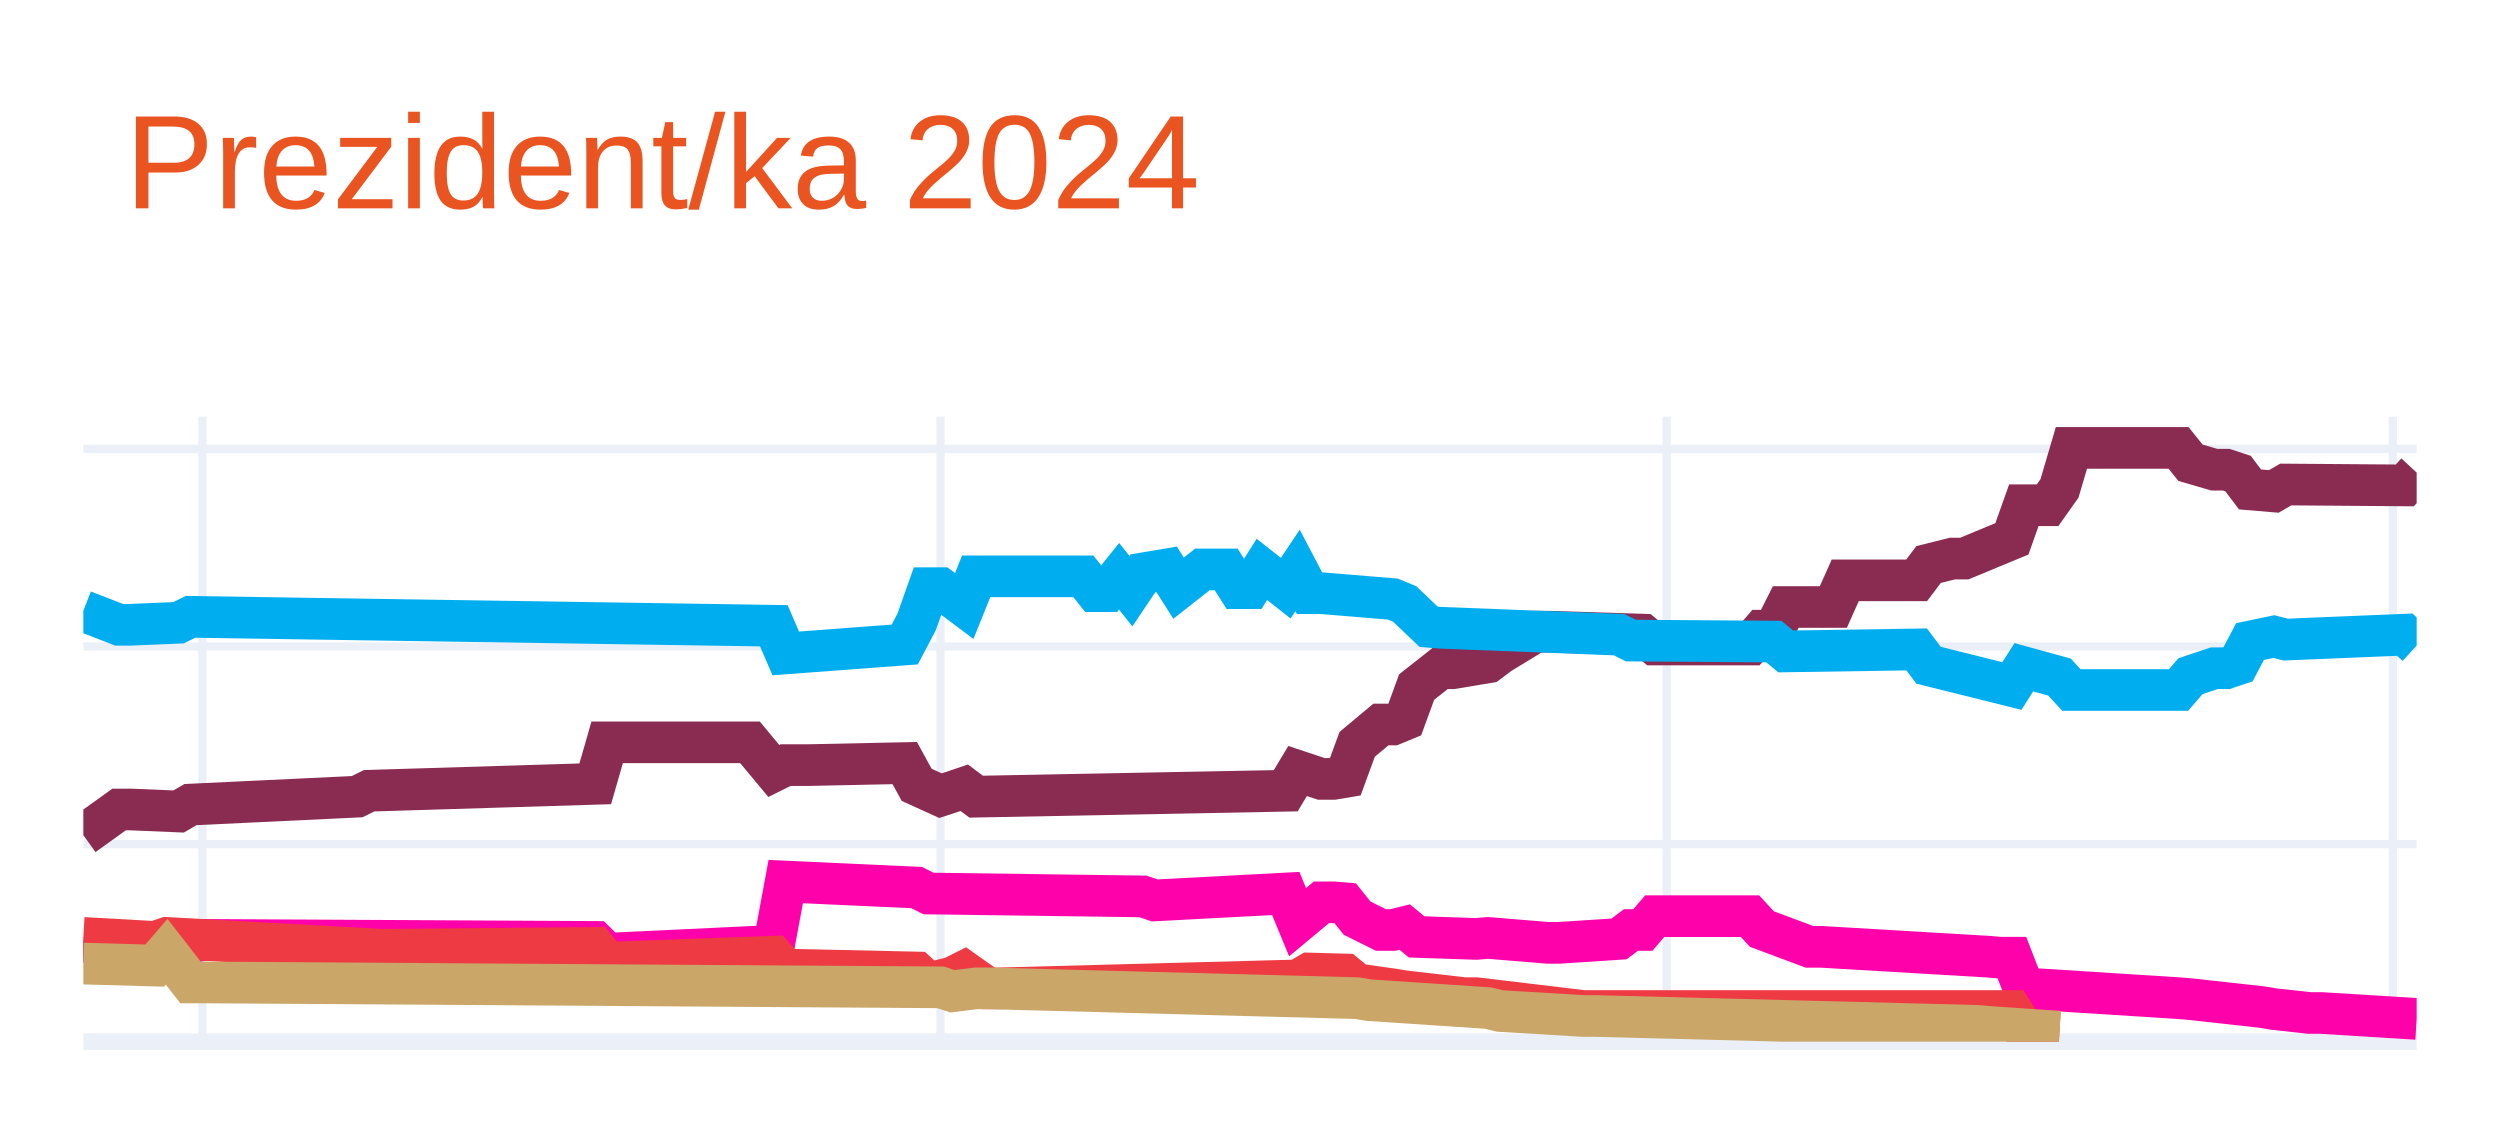
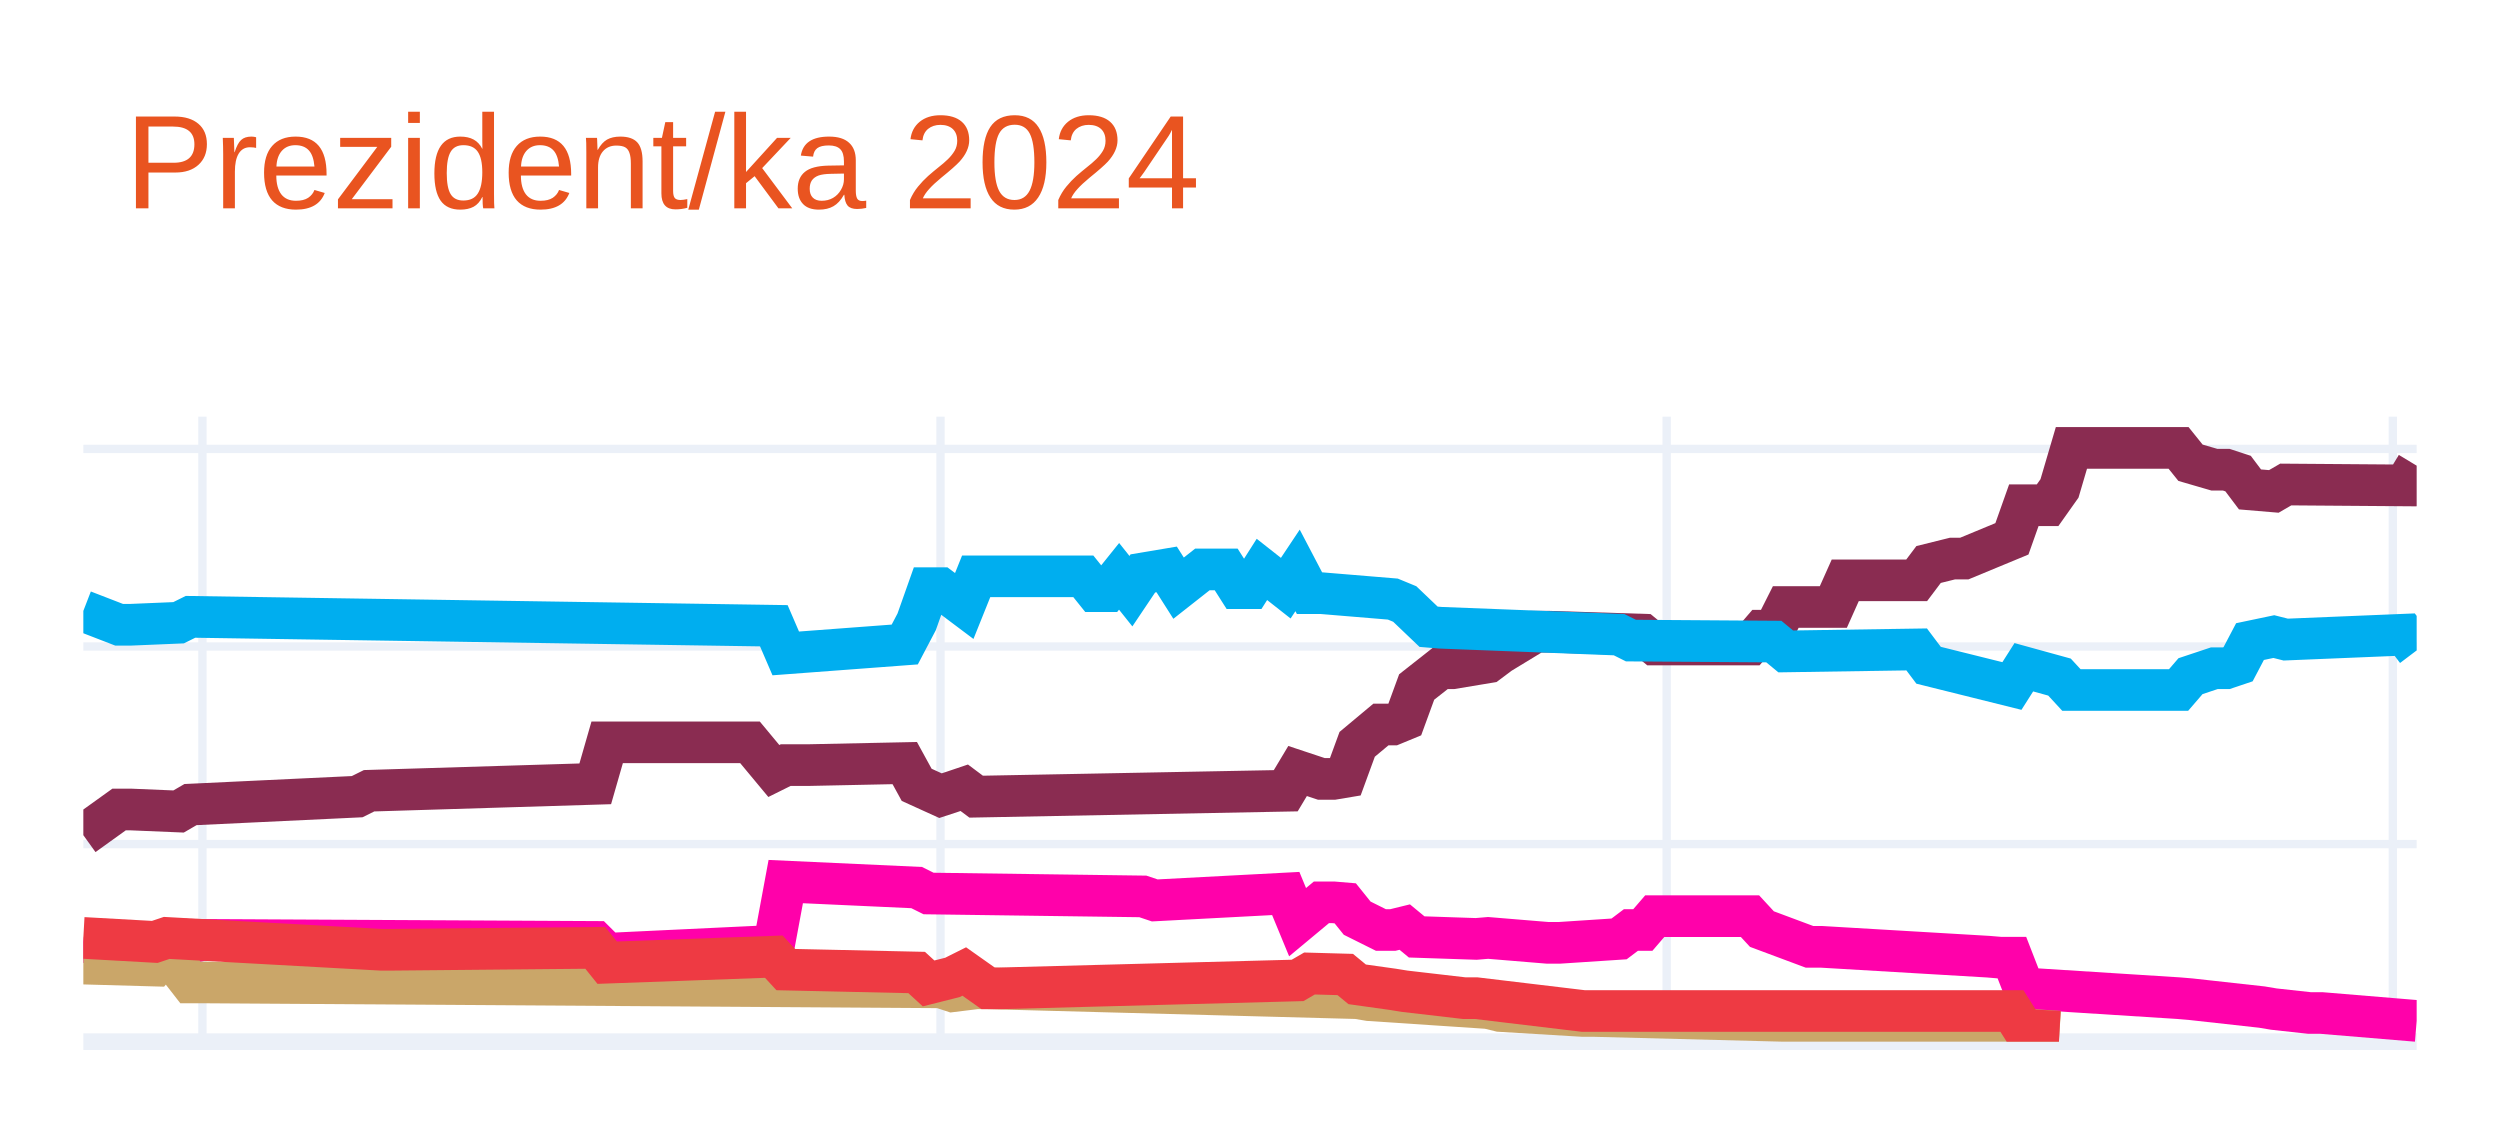
<svg xmlns="http://www.w3.org/2000/svg" class="main-svg" width="300" height="135" style="" viewBox="0 0 300 135">
  <rect x="0" y="0" width="300" height="135" style="fill: rgb(255, 255, 255); fill-opacity: 1;" />
-   <defs id="defs-cc001e">
+   <defs id="defs-3e0ae8">
    <g class="clips">
-       <clipPath id="clipcc001exyplot" class="plotclip">
+       <clipPath id="clip3e0ae8xyplot" class="plotclip">
        <rect width="280" height="75" />
      </clipPath>
-       <clipPath class="axesclip" id="clipcc001ex">
+       <clipPath class="axesclip" id="clip3e0ae8x">
        <rect x="10" y="0" width="280" height="135" />
      </clipPath>
-       <clipPath class="axesclip" id="clipcc001ey">
+       <clipPath class="axesclip" id="clip3e0ae8y">
        <rect x="0" y="50" width="300" height="75" />
      </clipPath>
-       <clipPath class="axesclip" id="clipcc001exy">
+       <clipPath class="axesclip" id="clip3e0ae8xy">
        <rect x="10" y="50" width="280" height="75" />
      </clipPath>
    </g>
    <g class="gradients" />
    <g class="patterns" />
  </defs>
  <g class="bglayer" />
  <g class="layer-below">
    <g class="imagelayer" />
    <g class="shapelayer" />
  </g>
  <g class="cartesianlayer">
    <g class="subplot xy">
      <g class="layer-subplot">
        <g class="shapelayer" />
        <g class="imagelayer" />
      </g>
      <g class="minor-gridlayer">
        <g class="x" />
        <g class="y" />
      </g>
      <g class="gridlayer">
        <g class="x">
          <path class="xgrid crisp" transform="translate(24.29,0)" d="M0,50v75" style="stroke: rgb(235, 240, 248); stroke-opacity: 1; stroke-width: 1px;" />
          <path class="xgrid crisp" transform="translate(112.86,0)" d="M0,50v75" style="stroke: rgb(235, 240, 248); stroke-opacity: 1; stroke-width: 1px;" />
          <path class="xgrid crisp" transform="translate(200,0)" d="M0,50v75" style="stroke: rgb(235, 240, 248); stroke-opacity: 1; stroke-width: 1px;" />
          <path class="xgrid crisp" transform="translate(287.14,0)" d="M0,50v75" style="stroke: rgb(235, 240, 248); stroke-opacity: 1; stroke-width: 1px;" />
        </g>
        <g class="y">
          <path class="ygrid crisp" transform="translate(0,101.29)" d="M10,0h280" style="stroke: rgb(235, 240, 248); stroke-opacity: 1; stroke-width: 1px;" />
          <path class="ygrid crisp" transform="translate(0,77.58)" d="M10,0h280" style="stroke: rgb(235, 240, 248); stroke-opacity: 1; stroke-width: 1px;" />
          <path class="ygrid crisp" transform="translate(0,53.87)" d="M10,0h280" style="stroke: rgb(235, 240, 248); stroke-opacity: 1; stroke-width: 1px;" />
        </g>
      </g>
      <g class="zerolinelayer">
        <path class="yzl zl crisp" transform="translate(0,125)" d="M10,0h280" style="stroke: rgb(235, 240, 248); stroke-opacity: 1; stroke-width: 2px;" />
      </g>
      <path class="xlines-below" />
      <path class="ylines-below" />
      <g class="overlines-below" />
      <g class="xaxislayer-below" />
      <g class="yaxislayer-below" />
      <g class="overaxes-below" />
-       <g class="plot" transform="translate(10,50)" clip-path="url(#clipcc001exyplot)">
+       <g class="plot" transform="translate(10,50)" clip-path="url(#clip3e0ae8xyplot)">
        <g class="scatterlayer mlayer">
-           <g class="trace scatter tracedb398c" style="stroke-miterlimit: 2; opacity: 1;">
+           <g class="trace scatter trace50f203" style="stroke-miterlimit: 2; opacity: 1;">
            <g class="fills" />
            <g class="errorbars" />
            <g class="lines">
-               <path class="js-line" d="M0,50.22L4.29,47.14L5.71,47.14L11.43,47.38L12.86,46.55L32.86,45.6L34.29,44.89L61.43,44.06L62.86,39.08L80,39.08L82.86,42.52L84.29,41.81L87.14,41.81L98.57,41.57L100,44.18L102.86,45.48L104.29,45.01L105.71,44.53L107.14,45.6L144.29,44.89L145.71,42.52L148.57,43.47L150,43.47L151.43,43.23L152.86,39.32L155.71,36.94L157.14,36.94L158.57,36.35L160,32.44L162.86,30.19L164.29,30.19L168.57,29.48L170,28.41L174.29,25.8L175.71,25.8L187.14,26.16L188.57,27.34L200,27.34L201.43,25.68L202.86,25.68L204.29,22.84L210,22.84L211.43,19.64L220,19.64L221.43,17.74L224.29,17.03L225.71,17.03L231.43,14.66L232.86,10.63L235.71,10.63L237.14,8.61L238.57,3.75L240,3.75L251.43,3.75L252.86,5.53L255.71,6.36L257.14,6.36L258.57,6.83L260,8.73L262.86,8.97L264.29,8.14L278.57,8.25L280,6.71" style="vector-effect: none; fill: none; stroke: rgb(138, 44, 81); stroke-opacity: 1; stroke-width: 5px; opacity: 1;" />
+               <path class="js-line" d="M0,50.22L4.29,47.14L5.71,47.14L11.43,47.38L12.86,46.55L32.86,45.6L34.29,44.89L61.43,44.06L62.86,39.08L80,39.08L82.86,42.52L84.29,41.81L87.14,41.81L98.57,41.57L100,44.18L102.86,45.48L104.29,45.01L105.71,44.53L107.14,45.6L144.29,44.89L145.71,42.52L148.57,43.47L150,43.47L151.43,43.23L152.86,39.32L155.71,36.94L157.14,36.94L158.57,36.35L160,32.44L162.86,30.19L164.29,30.19L168.57,29.48L170,28.41L174.29,25.8L175.71,25.8L187.14,26.16L188.57,27.34L200,27.34L201.43,25.68L202.86,25.68L204.29,22.84L210,22.84L211.43,19.64L220,19.64L221.43,17.74L224.29,17.03L225.71,17.03L231.43,14.66L232.86,10.63L235.71,10.63L237.14,8.61L238.57,3.75L240,3.75L251.43,3.75L252.86,5.53L255.71,6.36L257.14,6.36L258.57,6.83L260,8.73L262.86,8.97L264.29,8.14L278.57,8.25L280,5.88" style="vector-effect: none; fill: none; stroke: rgb(138, 44, 81); stroke-opacity: 1; stroke-width: 5px; opacity: 1;" />
            </g>
            <g class="points" />
            <g class="text" />
          </g>
-           <g class="trace scatter trace0467d1" style="stroke-miterlimit: 2; opacity: 1;">
+           <g class="trace scatter trace5695e9" style="stroke-miterlimit: 2; opacity: 1;">
            <g class="fills" />
            <g class="errorbars" />
            <g class="lines">
-               <path class="js-line" d="M0,23.31L4.29,24.97L5.71,24.97L11.43,24.73L12.86,24.02L82.86,25.09L84.29,28.41L98.57,27.34L100,24.62L101.43,20.58L102.86,20.58L105.71,22.72L107.14,19.16L120,19.16L121.43,20.94L122.86,20.94L124.29,19.16L125.71,20.94L127.14,18.81L130,18.33L131.43,20.58L134.29,18.33L135.71,18.33L137.14,18.33L138.57,20.58L140,20.58L141.43,18.33L144.29,20.58L145.71,18.45L147.14,21.18L148.57,21.18L157.14,21.89L158.57,22.48L161.43,25.21L162.86,25.33L184.29,26.16L185.71,26.87L202.86,26.99L204.29,28.17L220,27.93L221.43,29.83L231.43,32.32L232.86,30.07L237.14,31.25L238.57,32.8L251.43,32.8L252.86,31.14L255.71,30.19L257.14,30.19L258.57,29.71L260,26.99L262.86,26.39L264.29,26.75L278.57,26.16L280,27.46" style="vector-effect: none; fill: none; stroke: rgb(0, 174, 239); stroke-opacity: 1; stroke-width: 5px; opacity: 1;" />
+               <path class="js-line" d="M0,23.31L4.29,24.97L5.71,24.97L11.43,24.73L12.86,24.02L82.86,25.09L84.29,28.41L98.57,27.34L100,24.62L101.43,20.58L102.86,20.58L105.71,22.72L107.14,19.16L120,19.16L121.43,20.94L122.86,20.94L124.29,19.16L125.71,20.94L127.14,18.81L130,18.33L131.43,20.58L134.29,18.33L135.71,18.33L137.14,18.33L138.57,20.58L140,20.58L141.43,18.33L144.29,20.58L145.71,18.45L147.14,21.18L148.57,21.18L157.14,21.89L158.57,22.48L161.43,25.21L162.86,25.33L184.29,26.16L185.71,26.87L202.86,26.99L204.29,28.17L220,27.93L221.43,29.83L231.43,32.32L232.86,30.07L237.14,31.25L238.57,32.8L251.43,32.8L252.86,31.14L255.71,30.19L257.14,30.19L258.57,29.71L260,26.99L262.86,26.39L264.29,26.75L278.57,26.16L280,28.05" style="vector-effect: none; fill: none; stroke: rgb(0, 174, 239); stroke-opacity: 1; stroke-width: 5px; opacity: 1;" />
            </g>
            <g class="points" />
            <g class="text" />
          </g>
-           <g class="trace scatter tracee46935" style="stroke-miterlimit: 2; opacity: 1;">
+           <g class="trace scatter trace6aa55c" style="stroke-miterlimit: 2; opacity: 1;">
            <g class="fills" />
            <g class="errorbars" />
            <g class="lines">
-               <path class="js-line" d="M0,63.03L10,64.21L11.43,63.5L14.29,62.79L15.71,62.79L61.43,63.03L62.86,64.45L82.86,63.5L84.29,55.79L100,56.51L101.43,57.22L127.14,57.57L128.57,58.05L144.29,57.22L145.71,60.66L148.57,58.28L150,58.28L151.43,58.4L152.86,60.18L155.71,61.6L157.14,61.6L158.57,61.25L160,62.43L167.14,62.67L168.57,62.55L175.71,63.14L177.14,63.14L184.29,62.67L185.71,61.6L187.14,61.6L188.57,59.94L200,59.94L201.43,61.49L207.14,63.62L208.57,63.62L228.57,64.8L230,64.92L231.43,64.92L232.86,68.6L251.43,69.78L252.86,69.9L261.43,70.85L262.86,71.09L267.14,71.56L268.57,71.56L280,72.27" style="vector-effect: none; fill: none; stroke: rgb(255, 1, 170); stroke-opacity: 1; stroke-width: 5px; opacity: 1;" />
+               <path class="js-line" d="M0,63.03L10,64.21L11.43,63.5L14.29,62.79L15.71,62.79L61.43,63.03L62.86,64.45L82.86,63.5L84.29,55.79L100,56.51L101.43,57.22L127.14,57.57L128.57,58.05L144.29,57.22L145.71,60.66L148.57,58.28L150,58.28L151.43,58.4L152.86,60.18L155.71,61.6L157.14,61.6L158.57,61.25L160,62.43L167.14,62.67L168.57,62.55L175.71,63.14L177.14,63.14L184.29,62.67L185.71,61.6L187.14,61.6L188.57,59.94L200,59.94L201.43,61.49L207.14,63.62L208.57,63.62L228.57,64.8L230,64.92L231.43,64.92L232.86,68.6L251.43,69.78L252.86,69.9L261.43,70.85L262.86,71.09L267.14,71.56L268.57,71.56L280,72.51" style="vector-effect: none; fill: none; stroke: rgb(255, 1, 170); stroke-opacity: 1; stroke-width: 5px; opacity: 1;" />
            </g>
            <g class="points" />
            <g class="text" />
          </g>
-           <g class="trace scatter trace409174" style="stroke-miterlimit: 2; opacity: 1;">
+           <g class="trace scatter trace6e888a" style="stroke-miterlimit: 2; opacity: 1;">
+             <g class="fills" />
+             <g class="errorbars" />
+             <g class="lines">
+               <path class="js-line" d="M0,65.63L8.57,65.87L10,64.21L12.86,67.89L14.29,67.89L102.86,68.48L104.29,68.95L107.14,68.6L108.57,68.6L152.86,69.78L154.29,70.02L168.57,70.97L170,71.32L180,71.92L181.43,71.92L227.14,73.1L228.57,73.22L237.14,73.81" style="vector-effect: none; fill: none; stroke: rgb(202, 166, 105); stroke-opacity: 1; stroke-width: 5px; opacity: 1;" />
+             </g>
+             <g class="points" />
+             <g class="text" />
+           </g>
+           <g class="trace scatter trace334c69" style="stroke-miterlimit: 2; opacity: 1;">
            <g class="fills" />
            <g class="errorbars" />
            <g class="lines">
              <path class="js-line" d="M0,62.55L8.57,63.03L10,62.55L35.71,63.97L37.14,63.97L61.43,63.74L62.86,65.52L82.86,64.8L84.29,66.35L100,66.7L101.43,68.01L104.29,67.29L105.71,66.58L108.57,68.6L110,68.6L145.71,67.65L147.14,66.82L151.43,66.94L152.86,68.12L157.14,68.72L158.57,68.95L165.71,69.78L167.14,69.78L180,71.32L181.43,71.32L231.43,71.32L232.86,73.58L237.14,73.81" style="vector-effect: none; fill: none; stroke: rgb(238, 58, 67); stroke-opacity: 1; stroke-width: 5px; opacity: 1;" />
-             </g>
-             <g class="points" />
-             <g class="text" />
-           </g>
-           <g class="trace scatter tracebb2ee9" style="stroke-miterlimit: 2; opacity: 1;">
-             <g class="fills" />
-             <g class="errorbars" />
-             <g class="lines">
-               <path class="js-line" d="M0,65.63L8.57,65.87L10,64.21L12.86,67.89L14.29,67.89L102.86,68.48L104.29,68.95L107.14,68.6L108.57,68.6L152.86,69.78L154.29,70.02L168.57,70.97L170,71.32L180,71.92L181.43,71.92L227.14,73.1L228.57,73.22L237.14,73.81" style="vector-effect: none; fill: none; stroke: rgb(202, 166, 105); stroke-opacity: 1; stroke-width: 5px; opacity: 1;" />
            </g>
            <g class="points" />
            <g class="text" />
          </g>
        </g>
      </g>
      <g class="overplot" />
      <path class="xlines-above crisp" d="M0,0" style="fill: none;" />
      <path class="ylines-above crisp" d="M0,0" style="fill: none;" />
      <g class="overlines-above" />
      <g class="xaxislayer-above" />
      <g class="yaxislayer-above" />
      <g class="overaxes-above" />
    </g>
  </g>
  <g class="polarlayer" />
  <g class="smithlayer" />
  <g class="ternarylayer" />
  <g class="geolayer" />
  <g class="funnelarealayer" />
  <g class="pielayer" />
  <g class="iciclelayer" />
  <g class="treemaplayer" />
  <g class="sunburstlayer" />
  <g class="glimages" />
-   <defs id="topdefs-cc001e">
+   <defs id="topdefs-3e0ae8">
    <g class="clips" />
  </defs>
  <g class="layer-above">
    <g class="imagelayer" />
    <g class="shapelayer" />
  </g>
  <g class="infolayer">
    <g class="g-gtitle">
      <text class="gtitle" x="15" y="25" text-anchor="start" dy="0em" style="font-family: Ubuntu, verdana, arial, sans-serif; font-size: 16px; fill: rgb(233, 84, 32); opacity: 1; font-weight: normal; white-space: pre;">Prezident/ka 2024</text>
    </g>
    <g class="g-xtitle" />
    <g class="g-ytitle" />
  </g>
</svg>
